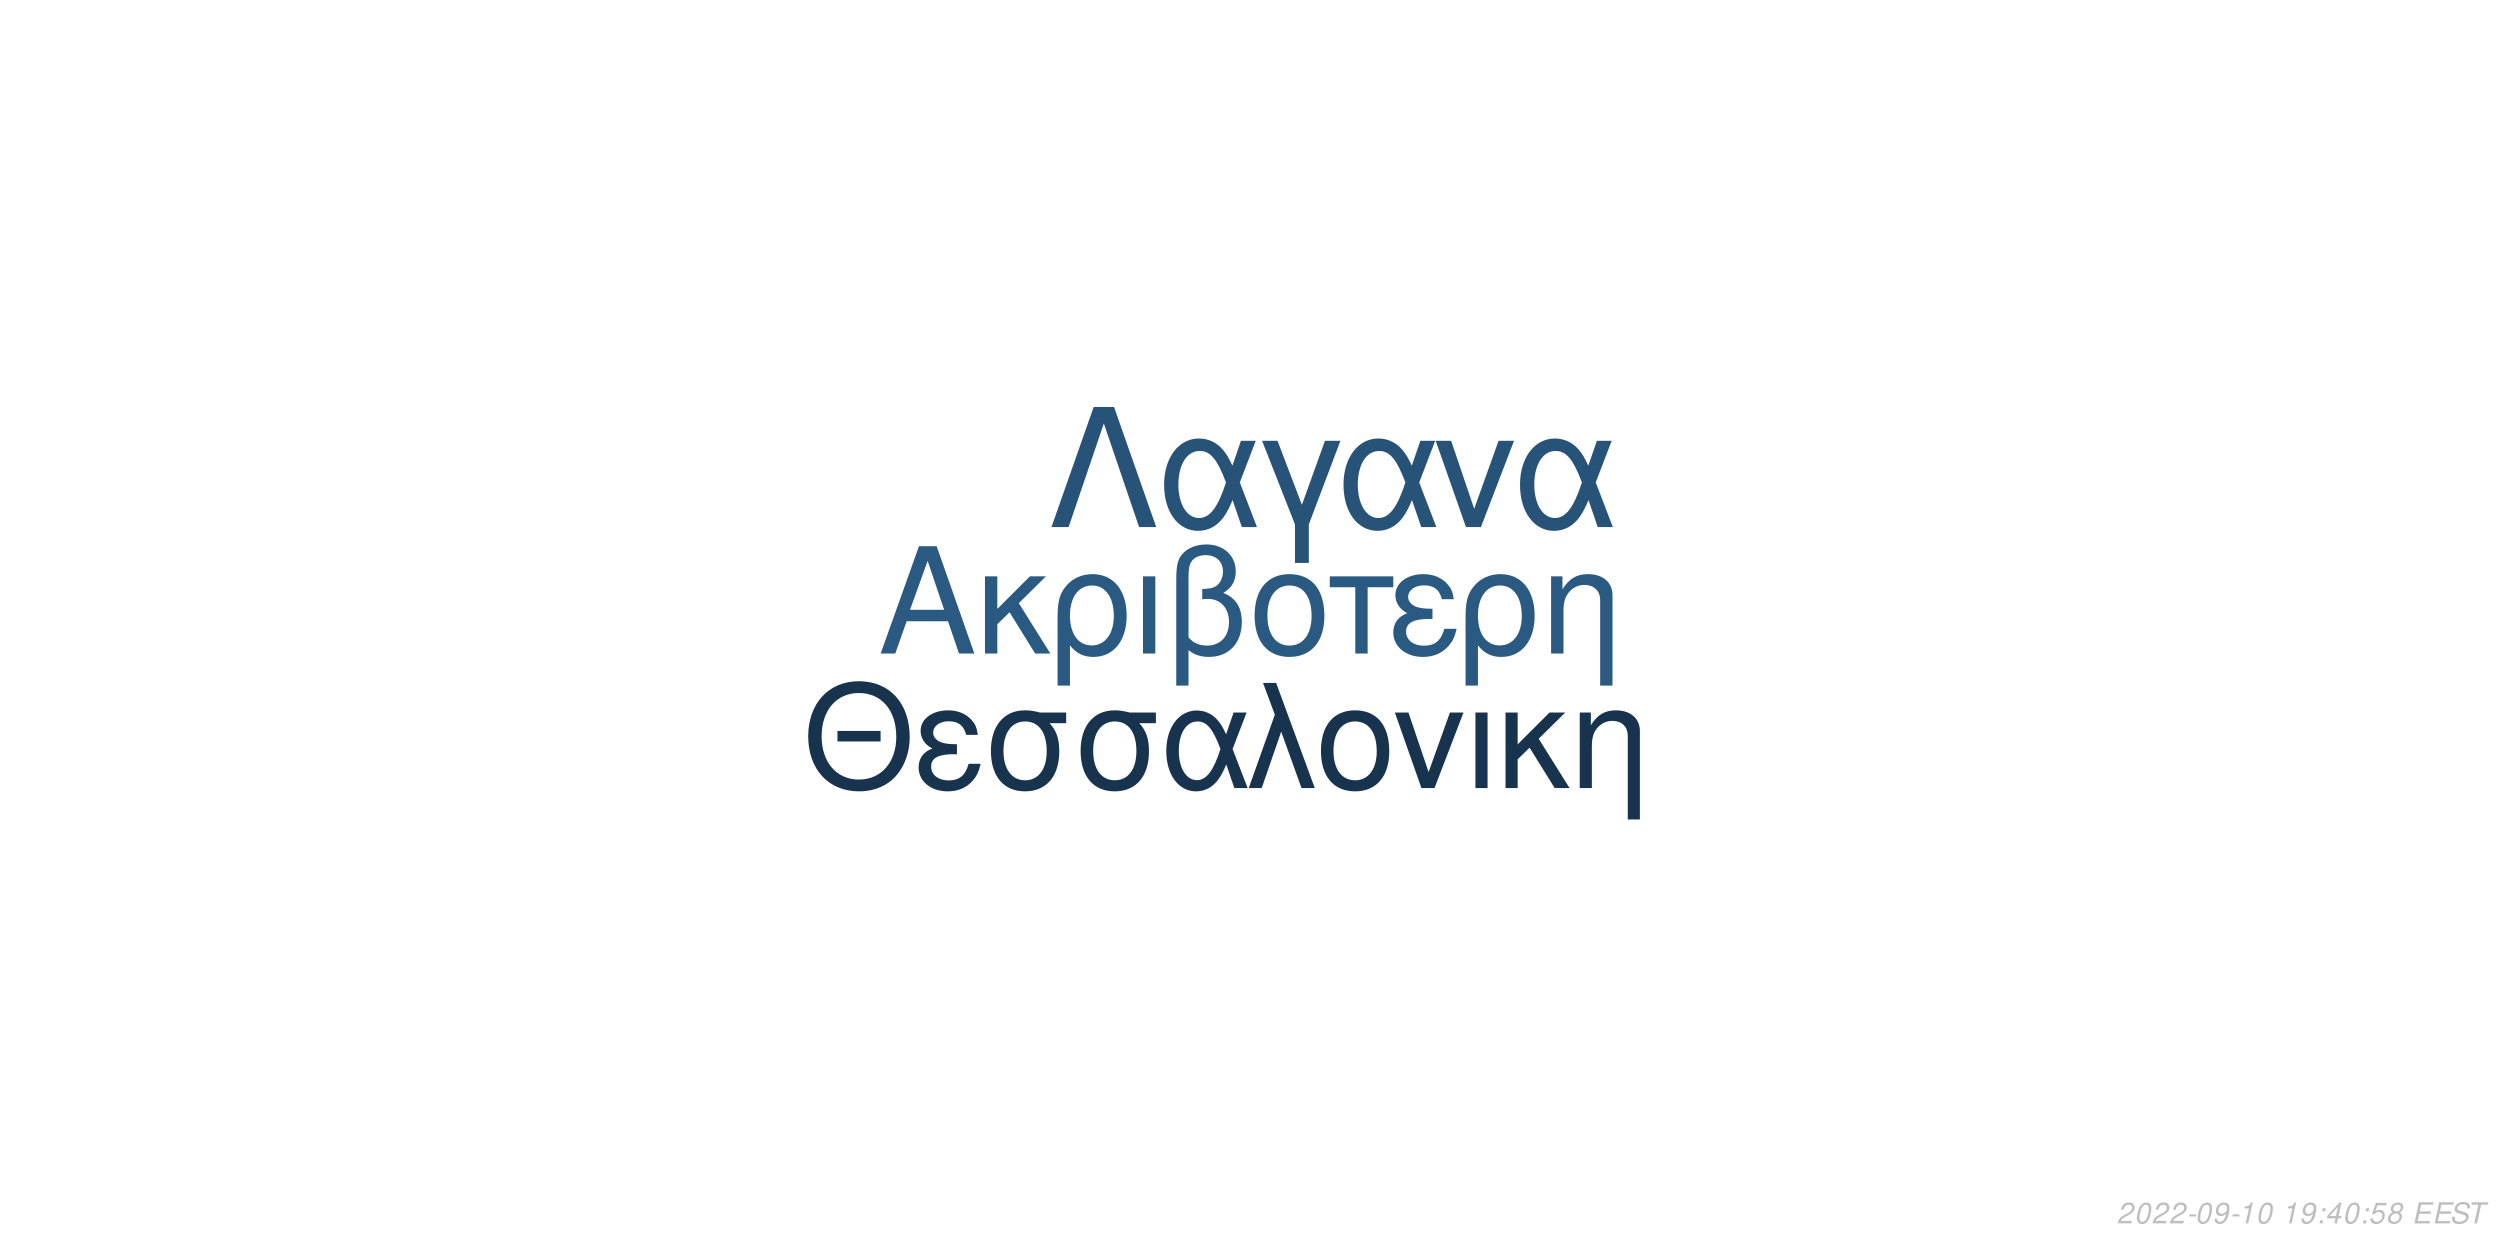
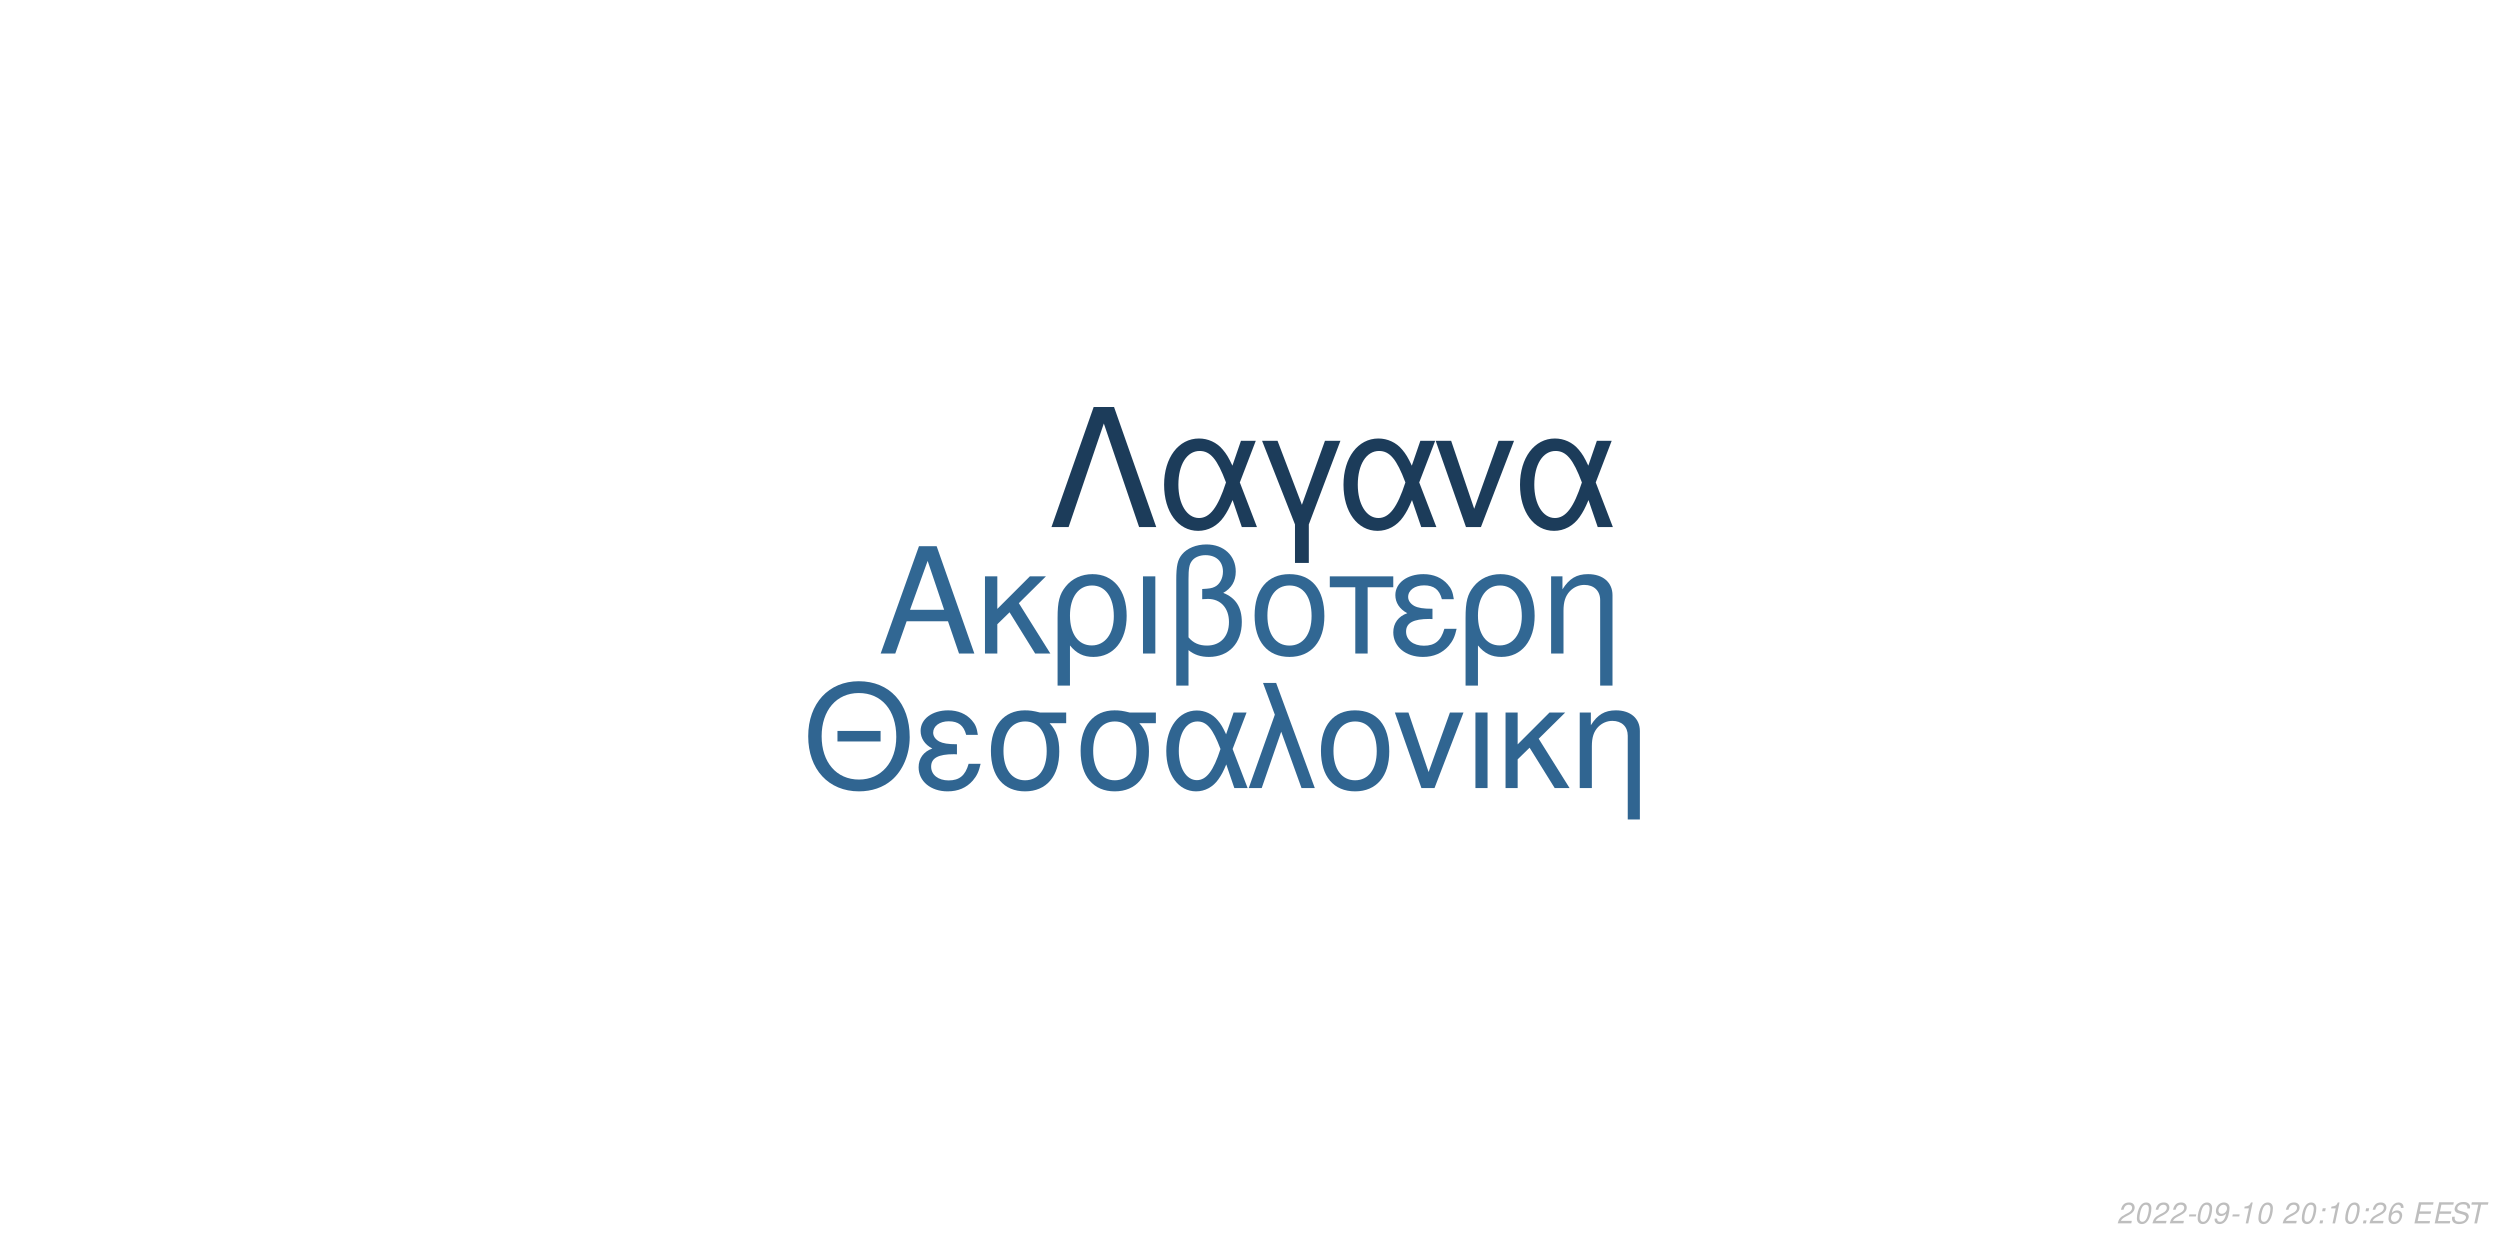
<svg xmlns="http://www.w3.org/2000/svg" xmlns:xlink="http://www.w3.org/1999/xlink" width="864pt" height="432pt" viewBox="0 0 864 432" version="1.1">
  <defs>
    <g>
      <symbol overflow="visible" id="glyph0-0">
        <path style="stroke:none;" d="" />
      </symbol>
      <symbol overflow="visible" id="glyph0-1">
        <path style="stroke:none;" d="M 24.125 -11.141 L 27.938 0 L 33.234 0 L 20.203 -37.094 L 14.094 -37.094 L 0.859 0 L 5.906 0 L 9.828 -11.141 Z M 22.797 -15.109 L 11 -15.109 L 17.094 -32.016 Z M 22.797 -15.109 " />
      </symbol>
      <symbol overflow="visible" id="glyph0-2">
        <path style="stroke:none;" d="M 7.172 -15.422 L 7.172 -26.672 L 2.906 -26.672 L 2.906 0 L 7.172 0 L 7.172 -10.125 L 11.406 -14.25 L 20.25 0 L 25.5 0 L 14.609 -17.406 L 23.969 -26.672 L 18.422 -26.672 Z M 7.172 -15.422 " />
      </symbol>
      <symbol overflow="visible" id="glyph0-3">
        <path style="stroke:none;" d="M 3 11.094 L 7.281 11.094 L 7.281 -2.797 C 9.516 -0.047 11.953 1.172 15.375 1.172 C 22.344 1.172 26.875 -4.422 26.875 -13.031 C 26.875 -21.891 22.297 -27.438 15.062 -27.438 C 11.297 -27.438 7.984 -25.906 5.797 -23.156 C 3.672 -20.516 3 -17.969 3 -12.359 Z M 14.906 -23.516 C 19.547 -23.516 22.438 -19.438 22.438 -12.922 C 22.438 -6.812 19.391 -2.797 14.812 -2.797 C 10.172 -2.797 7.281 -6.766 7.281 -13.125 C 7.281 -19.484 10.234 -23.516 14.906 -23.516 Z M 14.906 -23.516 " />
      </symbol>
      <symbol overflow="visible" id="glyph0-4">
        <path style="stroke:none;" d="M 3.516 0 L 7.781 0 L 7.781 -26.672 L 3.516 -26.672 Z M 3.516 0 " />
      </symbol>
      <symbol overflow="visible" id="glyph0-5">
        <path style="stroke:none;" d="M 4.016 11.094 L 8.25 11.094 L 8.25 -1.172 C 10.172 0.406 12.422 1.172 15.312 1.172 C 22.188 1.172 26.672 -3.609 26.672 -10.891 C 26.672 -15.984 24.578 -19.234 20.25 -20.969 C 23.109 -22.547 24.578 -25.031 24.578 -28.344 C 24.578 -33.844 20.406 -37.703 14.453 -37.703 C 10.938 -37.703 7.734 -36.391 6 -34.25 C 4.484 -32.422 4.016 -30.328 4.016 -25.391 Z M 8.25 -25.656 C 8.25 -29.359 8.5 -30.844 9.469 -32.062 C 10.375 -33.281 12.156 -34 14.094 -34 C 17.812 -34 20.156 -31.812 20.156 -28.297 C 20.156 -25.953 18.984 -23.812 17.297 -23.047 C 16.281 -22.547 15.469 -22.438 12.984 -22.297 L 12.984 -18.781 C 13.734 -18.828 14.344 -18.875 14.969 -18.875 C 19.344 -18.875 22.234 -15.719 22.234 -10.891 C 22.234 -5.906 19.281 -2.75 14.656 -2.75 C 11.953 -2.75 9.922 -3.609 8.25 -5.594 Z M 8.25 -25.656 " />
      </symbol>
      <symbol overflow="visible" id="glyph0-6">
        <path style="stroke:none;" d="M 14.094 -27.438 C 6.562 -27.438 2.094 -22.094 2.094 -13.125 C 2.094 -4.125 6.562 1.172 14.141 1.172 C 21.672 1.172 26.203 -4.172 26.203 -12.922 C 26.203 -22.188 21.828 -27.438 14.094 -27.438 Z M 14.141 -23.516 C 18.938 -23.516 21.781 -19.594 21.781 -12.984 C 21.781 -6.672 18.828 -2.75 14.141 -2.75 C 9.422 -2.75 6.516 -6.672 6.516 -13.125 C 6.516 -19.594 9.422 -23.516 14.141 -23.516 Z M 14.141 -23.516 " />
      </symbol>
      <symbol overflow="visible" id="glyph0-7">
        <path style="stroke:none;" d="M 7.891 0 L 12.156 0 L 12.156 -22.906 L 21.016 -22.906 L 21.016 -26.672 L -0.922 -26.672 L -0.922 -22.906 L 7.891 -22.906 Z M 7.891 0 " />
      </symbol>
      <symbol overflow="visible" id="glyph0-8">
        <path style="stroke:none;" d="M 14.562 -15.469 C 11.344 -15.469 9.562 -15.781 8.297 -16.438 C 6.922 -17.203 6.156 -18.328 6.156 -19.547 C 6.156 -21.891 8.453 -23.562 11.656 -23.562 C 15.062 -23.562 16.953 -22.094 17.812 -18.781 L 21.938 -18.781 C 21.578 -21.266 21.062 -22.5 19.797 -23.922 C 17.812 -26.203 14.906 -27.438 11.453 -27.438 C 5.797 -27.438 1.734 -24.375 1.734 -20.203 C 1.734 -17.609 3.156 -15.375 5.859 -13.938 C 2.797 -12.875 1.016 -10.484 1.016 -7.328 C 1.016 -2.391 5.297 1.172 11.25 1.172 C 14.969 1.172 17.906 -0.109 20.156 -2.641 C 21.578 -4.328 22.297 -5.797 22.906 -8.547 L 18.672 -8.547 C 17.5 -4.422 15.422 -2.703 11.609 -2.703 C 7.938 -2.703 5.438 -4.688 5.438 -7.578 C 5.438 -10.578 7.938 -11.953 13.484 -11.953 C 13.641 -11.953 14.094 -11.953 14.562 -11.906 Z M 14.562 -15.469 " />
      </symbol>
      <symbol overflow="visible" id="glyph0-9">
        <path style="stroke:none;" d="M 3.562 -26.672 L 3.562 0 L 7.844 0 L 7.844 -14.703 C 7.844 -17.906 8.5 -19.891 10.031 -21.531 C 11.406 -22.953 13.188 -23.719 15.062 -23.719 C 18.375 -23.719 20.516 -21.672 20.516 -18.469 L 20.516 11.094 L 24.781 11.094 L 24.781 -20.156 C 24.781 -24.578 21.469 -27.438 16.328 -27.438 C 12.359 -27.438 9.828 -25.906 7.484 -22.188 L 7.484 -26.672 Z M 3.562 -26.672 " />
      </symbol>
      <symbol overflow="visible" id="glyph1-0">
        <path style="stroke:none;" d="" />
      </symbol>
      <symbol overflow="visible" id="glyph1-1">
        <path style="stroke:none;" d="M 26.859 -19.734 L 11.953 -19.734 L 11.953 -16.094 L 26.859 -16.094 Z M 19.328 -36.922 C 8.922 -36.922 1.844 -29.25 1.844 -17.891 C 1.844 -6.484 8.875 1.141 19.391 1.141 C 23.812 1.141 27.703 -0.203 30.641 -2.688 C 34.578 -6.031 36.922 -11.656 36.922 -17.594 C 36.922 -29.297 30 -36.922 19.328 -36.922 Z M 19.328 -32.844 C 27.203 -32.844 32.281 -26.906 32.281 -17.688 C 32.281 -8.922 27.062 -2.938 19.391 -2.938 C 11.609 -2.938 6.484 -8.922 6.484 -17.891 C 6.484 -26.859 11.609 -32.844 19.328 -32.844 Z M 19.328 -32.844 " />
      </symbol>
      <symbol overflow="visible" id="glyph1-2">
        <path style="stroke:none;" d="M 14.25 -15.141 C 11.109 -15.141 9.375 -15.453 8.125 -16.094 C 6.781 -16.844 6.031 -17.938 6.031 -19.141 C 6.031 -21.422 8.266 -23.078 11.406 -23.078 C 14.75 -23.078 16.594 -21.625 17.438 -18.391 L 21.469 -18.391 C 21.125 -20.828 20.625 -22.031 19.391 -23.422 C 17.438 -25.656 14.594 -26.859 11.219 -26.859 C 5.688 -26.859 1.688 -23.875 1.688 -19.781 C 1.688 -17.234 3.094 -15.047 5.734 -13.656 C 2.734 -12.609 1 -10.266 1 -7.172 C 1 -2.344 5.188 1.141 11.016 1.141 C 14.656 1.141 17.547 -0.094 19.734 -2.594 C 21.125 -4.234 21.828 -5.688 22.422 -8.375 L 18.281 -8.375 C 17.141 -4.328 15.094 -2.641 11.359 -2.641 C 7.766 -2.641 5.328 -4.578 5.328 -7.422 C 5.328 -10.359 7.766 -11.703 13.203 -11.703 C 13.359 -11.703 13.797 -11.703 14.25 -11.656 Z M 14.25 -15.141 " />
      </symbol>
      <symbol overflow="visible" id="glyph1-3">
        <path style="stroke:none;" d="M 29 -26.109 L 19.938 -26.109 C 17.594 -26.703 16.438 -26.859 14.703 -26.859 C 7.469 -26.859 2.984 -21.469 2.984 -12.859 C 2.984 -4.031 7.375 1.141 14.797 1.141 C 22.172 1.141 26.609 -4.078 26.609 -12.656 C 26.609 -17.047 25.656 -19.828 23.266 -22.422 L 29 -22.422 Z M 14.797 -23.016 C 19.531 -23.016 22.266 -19.234 22.266 -12.75 C 22.266 -6.531 19.438 -2.688 14.797 -2.688 C 10.172 -2.688 7.328 -6.531 7.328 -12.859 C 7.328 -19.188 10.172 -23.016 14.797 -23.016 Z M 14.797 -23.016 " />
      </symbol>
      <symbol overflow="visible" id="glyph1-4">
        <path style="stroke:none;" d="M 29.344 -26.109 L 24.859 -26.109 L 22.266 -18.578 C 21.125 -21.031 20.484 -22.125 19.328 -23.469 C 17.547 -25.609 14.906 -26.812 12.156 -26.812 C 5.984 -26.812 1.594 -20.984 1.594 -12.812 C 1.594 -4.578 5.828 1.141 11.906 1.141 C 14.953 1.141 17.734 -0.344 19.625 -3.047 C 20.672 -4.531 21.281 -5.688 22.328 -8.172 L 25.109 0 L 29.703 0 L 24.516 -13.5 Z M 20.328 -13.5 C 17.891 -5.922 15.453 -2.734 12.156 -2.734 C 8.516 -2.734 5.922 -6.922 5.922 -12.812 C 5.922 -18.938 8.516 -23.016 12.359 -23.016 C 15.594 -23.016 17.688 -20.531 20.328 -13.5 Z M 20.328 -13.5 " />
      </symbol>
      <symbol overflow="visible" id="glyph1-5">
        <path style="stroke:none;" d="M 1.094 0 L 5.578 0 L 12.312 -19.484 L 19.328 0 L 23.922 0 L 10.562 -36.328 L 6.031 -36.328 L 10.109 -25.359 Z M 1.094 0 " />
      </symbol>
      <symbol overflow="visible" id="glyph1-6">
        <path style="stroke:none;" d="M 13.797 -26.859 C 6.422 -26.859 2.047 -21.625 2.047 -12.859 C 2.047 -4.031 6.422 1.141 13.859 1.141 C 21.234 1.141 25.656 -4.078 25.656 -12.656 C 25.656 -21.719 21.375 -26.859 13.797 -26.859 Z M 13.859 -23.016 C 18.531 -23.016 21.328 -19.188 21.328 -12.703 C 21.328 -6.531 18.438 -2.688 13.859 -2.688 C 9.219 -2.688 6.375 -6.531 6.375 -12.859 C 6.375 -19.188 9.219 -23.016 13.859 -23.016 Z M 13.859 -23.016 " />
      </symbol>
      <symbol overflow="visible" id="glyph1-7">
        <path style="stroke:none;" d="M 14.297 0 L 24.312 -26.109 L 19.625 -26.109 L 12.25 -5.531 L 5.281 -26.109 L 0.594 -26.109 L 9.766 0 Z M 14.297 0 " />
      </symbol>
      <symbol overflow="visible" id="glyph1-8">
        <path style="stroke:none;" d="M 3.438 0 L 7.625 0 L 7.625 -26.109 L 3.438 -26.109 Z M 3.438 0 " />
      </symbol>
      <symbol overflow="visible" id="glyph1-9">
        <path style="stroke:none;" d="M 7.031 -15.094 L 7.031 -26.109 L 2.844 -26.109 L 2.844 0 L 7.031 0 L 7.031 -9.922 L 11.156 -13.953 L 19.828 0 L 24.969 0 L 14.297 -17.047 L 23.469 -26.109 L 18.031 -26.109 Z M 7.031 -15.094 " />
      </symbol>
      <symbol overflow="visible" id="glyph1-10">
        <path style="stroke:none;" d="M 3.484 -26.109 L 3.484 0 L 7.672 0 L 7.672 -14.406 C 7.672 -17.547 8.328 -19.484 9.812 -21.078 C 11.156 -22.469 12.906 -23.219 14.75 -23.219 C 17.984 -23.219 20.078 -21.234 20.078 -18.094 L 20.078 10.859 L 24.266 10.859 L 24.266 -19.734 C 24.266 -24.062 21.031 -26.859 16 -26.859 C 12.109 -26.859 9.609 -25.359 7.328 -21.719 L 7.328 -26.109 Z M 3.484 -26.109 " />
      </symbol>
      <symbol overflow="visible" id="glyph2-0">
        <path style="stroke:none;" d="" />
      </symbol>
      <symbol overflow="visible" id="glyph2-1">
        <path style="stroke:none;" d="M 22.531 -41.484 L 15.484 -41.484 L 0.906 0 L 6.828 0 L 19 -35.797 L 31.188 0 L 37.109 0 Z M 22.531 -41.484 " />
      </symbol>
      <symbol overflow="visible" id="glyph2-2">
        <path style="stroke:none;" d="M 33.516 -29.812 L 28.391 -29.812 L 25.438 -21.219 C 24.125 -24.016 23.391 -25.266 22.078 -26.797 C 20.031 -29.25 17.016 -30.609 13.891 -30.609 C 6.828 -30.609 1.828 -23.953 1.828 -14.625 C 1.828 -5.234 6.656 1.312 13.594 1.312 C 17.078 1.312 20.266 -0.391 22.422 -3.469 C 23.609 -5.172 24.297 -6.484 25.5 -9.328 L 28.688 0 L 33.922 0 L 28 -15.422 Z M 23.219 -15.422 C 20.422 -6.766 17.641 -3.125 13.891 -3.125 C 9.734 -3.125 6.766 -7.906 6.766 -14.625 C 6.766 -21.625 9.734 -26.297 14.109 -26.297 C 17.812 -26.297 20.203 -23.453 23.219 -15.422 Z M 23.219 -15.422 " />
      </symbol>
      <symbol overflow="visible" id="glyph2-3">
        <path style="stroke:none;" d="M 12.062 12.406 L 16.844 12.406 L 16.844 -0.906 L 27.766 -29.812 L 22.422 -29.812 L 14.453 -7.688 L 6.031 -29.812 L 0.688 -29.812 L 12.062 -0.906 Z M 12.062 12.406 " />
      </symbol>
      <symbol overflow="visible" id="glyph2-4">
        <path style="stroke:none;" d="M 16.328 0 L 27.766 -29.812 L 22.422 -29.812 L 14 -6.312 L 6.031 -29.812 L 0.688 -29.812 L 11.156 0 Z M 16.328 0 " />
      </symbol>
      <symbol overflow="visible" id="glyph3-0">
        <path style="stroke:none;" d="" />
      </symbol>
      <symbol overflow="visible" id="glyph3-1">
        <path style="stroke:none;" d="M 5.234 -0.875 L 1.469 -0.875 C 1.641 -1.375 2.203 -1.891 3.109 -2.344 L 4.234 -2.938 C 5.562 -3.625 6.219 -4.469 6.219 -5.484 C 6.219 -5.938 6.062 -6.359 5.797 -6.656 C 5.469 -7.047 4.984 -7.234 4.312 -7.234 C 2.766 -7.234 1.891 -6.453 1.484 -4.734 L 2.375 -4.734 C 2.484 -5.188 2.609 -5.484 2.797 -5.75 C 3.094 -6.203 3.609 -6.453 4.188 -6.453 C 4.891 -6.453 5.344 -6.031 5.344 -5.375 C 5.344 -4.703 4.859 -4.094 4.016 -3.656 L 2.984 -3.125 C 1.234 -2.188 0.797 -1.656 0.344 -0.016 L 5.047 -0.016 Z M 5.234 -0.875 " />
      </symbol>
      <symbol overflow="visible" id="glyph3-2">
        <path style="stroke:none;" d="M 4.203 -7.234 C 3.375 -7.234 2.688 -6.812 2.125 -5.984 C 1.484 -5.047 0.984 -3.188 0.984 -1.734 C 0.984 -1.109 1.172 -0.562 1.484 -0.266 C 1.797 0.047 2.281 0.234 2.766 0.234 C 3.625 0.234 4.281 -0.156 4.859 -1.016 C 5.516 -1.953 6 -3.797 6 -5.266 C 6 -6.5 5.328 -7.234 4.203 -7.234 Z M 4.094 -6.453 C 4.734 -6.453 5.125 -5.984 5.125 -5.156 C 5.125 -4.203 4.781 -2.625 4.406 -1.812 C 3.984 -0.938 3.516 -0.547 2.875 -0.547 C 2.25 -0.547 1.875 -1.031 1.875 -1.828 C 1.875 -2.797 2.203 -4.344 2.594 -5.203 C 2.984 -6.047 3.453 -6.453 4.094 -6.453 Z M 4.094 -6.453 " />
      </symbol>
      <symbol overflow="visible" id="glyph3-3">
        <path style="stroke:none;" d="M 3.516 -3.125 L 1.125 -3.125 L 0.969 -2.406 L 3.359 -2.406 Z M 3.516 -3.125 " />
      </symbol>
      <symbol overflow="visible" id="glyph3-4">
        <path style="stroke:none;" d="M 0.844 -1.656 C 0.844 -1.547 0.844 -1.438 0.844 -1.375 C 0.844 -0.406 1.531 0.234 2.578 0.234 C 3.203 0.234 3.766 0.016 4.297 -0.438 C 4.938 -1 5.312 -1.656 5.594 -2.719 C 5.844 -3.672 6.016 -4.766 6.016 -5.375 C 6.016 -5.844 5.844 -6.328 5.547 -6.656 C 5.203 -7.031 4.703 -7.234 4.062 -7.234 C 2.516 -7.234 1.297 -5.938 1.297 -4.266 C 1.297 -3.203 1.984 -2.547 3.047 -2.547 C 3.484 -2.547 3.953 -2.672 4.281 -2.891 C 4.406 -2.984 4.547 -3.078 4.828 -3.344 C 4.438 -1.484 3.703 -0.547 2.703 -0.547 C 2.109 -0.547 1.719 -0.938 1.719 -1.547 L 1.719 -1.656 Z M 3.953 -6.453 C 4.625 -6.453 5.141 -5.953 5.141 -5.281 C 5.141 -4.188 4.312 -3.312 3.297 -3.312 C 2.594 -3.312 2.172 -3.734 2.172 -4.453 C 2.172 -5.562 2.984 -6.453 3.953 -6.453 Z M 3.953 -6.453 " />
      </symbol>
      <symbol overflow="visible" id="glyph3-5">
        <path style="stroke:none;" d="M 3.703 -5.188 L 2.594 0 L 3.469 0 L 5.016 -7.234 L 4.438 -7.234 C 3.906 -6.156 3.688 -6.016 2.234 -5.812 L 2.109 -5.188 Z M 3.703 -5.188 " />
      </symbol>
      <symbol overflow="visible" id="glyph3-6">
        <path style="stroke:none;" d="" />
      </symbol>
      <symbol overflow="visible" id="glyph3-7">
        <path style="stroke:none;" d="M 2.359 -1.031 L 1.312 -1.031 L 1.094 0 L 2.141 0 Z M 3.266 -5.234 L 2.219 -5.234 L 2 -4.203 L 3.047 -4.203 Z M 3.266 -5.234 " />
      </symbol>
      <symbol overflow="visible" id="glyph3-8">
-         <path style="stroke:none;" d="M 3.625 -1.75 L 3.266 0 L 4.141 0 L 4.516 -1.75 L 5.562 -1.75 L 5.734 -2.531 L 4.688 -2.531 L 5.688 -7.234 L 5.016 -7.234 L 0.844 -2.672 L 0.641 -1.75 Z M 3.797 -2.531 L 1.594 -2.531 L 4.469 -5.703 Z M 3.797 -2.531 " />
+         <path style="stroke:none;" d="M 6.125 -5.344 L 6.141 -5.625 C 6.141 -6.609 5.453 -7.234 4.391 -7.234 C 3.438 -7.234 2.641 -6.719 2.016 -5.703 C 1.422 -4.781 0.938 -2.953 0.938 -1.688 C 0.938 -0.516 1.688 0.234 2.859 0.234 C 3.703 0.234 4.438 -0.156 5 -0.875 C 5.406 -1.422 5.672 -2.156 5.672 -2.766 C 5.672 -3.812 4.969 -4.5 3.906 -4.5 C 3.234 -4.5 2.672 -4.234 2.094 -3.625 C 2.406 -5.375 3.234 -6.453 4.25 -6.453 C 4.703 -6.453 5.062 -6.234 5.172 -5.844 C 5.203 -5.719 5.234 -5.578 5.25 -5.344 Z M 3.656 -3.734 C 4.344 -3.734 4.797 -3.281 4.797 -2.625 C 4.797 -1.469 3.984 -0.547 2.984 -0.547 C 2.297 -0.547 1.812 -1.047 1.812 -1.766 C 1.812 -2.859 2.625 -3.734 3.656 -3.734 Z M 3.656 -3.734 " />
      </symbol>
      <symbol overflow="visible" id="glyph3-9">
-         <path style="stroke:none;" d="M 6.297 -7.094 L 2.594 -7.094 L 1.234 -3.234 L 2.047 -3.234 C 2.656 -3.766 2.938 -3.906 3.531 -3.906 C 4.328 -3.906 4.797 -3.453 4.797 -2.688 C 4.797 -1.438 3.969 -0.547 2.828 -0.547 C 2.031 -0.547 1.609 -0.938 1.578 -1.734 L 0.703 -1.734 L 0.703 -1.516 C 0.703 -0.938 0.844 -0.547 1.188 -0.266 C 1.562 0.062 2.078 0.234 2.703 0.234 C 3.656 0.234 4.391 -0.156 4.984 -0.922 C 5.422 -1.5 5.672 -2.234 5.672 -2.953 C 5.672 -4 4.938 -4.672 3.812 -4.672 C 3.328 -4.672 2.906 -4.547 2.406 -4.234 L 3.109 -6.219 L 6.109 -6.219 Z M 6.297 -7.094 " />
+         <path style="stroke:none;" d="M 2.547 -3.312 L 6.5 -3.312 L 6.688 -4.141 L 2.719 -4.141 L 3.219 -6.469 L 7.344 -6.469 L 7.516 -7.297 L 2.453 -7.297 L 0.906 0 L 6.125 0 L 6.297 -0.812 L 2.016 -0.812 Z M 2.547 -3.312 " />
      </symbol>
      <symbol overflow="visible" id="glyph3-10">
-         <path style="stroke:none;" d="M 4.766 -3.797 C 5.078 -3.969 5.234 -4.078 5.438 -4.234 C 5.812 -4.594 6.062 -5.172 6.062 -5.734 C 6.062 -6.625 5.344 -7.234 4.266 -7.234 C 2.812 -7.234 1.703 -6.219 1.703 -4.875 C 1.703 -4.406 1.875 -4.125 2.359 -3.812 C 1.297 -3.312 0.75 -2.516 0.75 -1.469 C 0.75 -0.438 1.547 0.234 2.812 0.234 C 3.656 0.234 4.359 -0.094 4.938 -0.734 C 5.359 -1.234 5.609 -1.859 5.609 -2.438 C 5.609 -3.047 5.312 -3.516 4.766 -3.797 Z M 4.109 -6.453 C 4.797 -6.453 5.188 -6.125 5.188 -5.578 C 5.188 -5.266 5.062 -4.922 4.859 -4.672 C 4.562 -4.312 4.188 -4.156 3.656 -4.156 C 2.984 -4.156 2.594 -4.453 2.594 -4.984 C 2.594 -5.859 3.203 -6.453 4.109 -6.453 Z M 3.453 -3.406 C 4.234 -3.406 4.734 -2.984 4.734 -2.312 C 4.734 -1.312 3.922 -0.547 2.875 -0.547 C 2.125 -0.547 1.625 -0.969 1.625 -1.625 C 1.625 -2.609 2.438 -3.406 3.453 -3.406 Z M 3.453 -3.406 " />
+         <path style="stroke:none;" d="M 7.062 -5.156 C 7.125 -5.438 7.141 -5.562 7.141 -5.703 C 7.141 -6.156 6.938 -6.594 6.594 -6.891 C 6.188 -7.25 5.656 -7.406 4.875 -7.406 C 3.844 -7.406 3.047 -7.125 2.5 -6.562 C 2.094 -6.141 1.781 -5.438 1.781 -4.922 C 1.781 -4.297 2.219 -3.766 2.891 -3.562 L 4.594 -3.094 C 5.406 -2.859 5.734 -2.578 5.734 -2.094 C 5.734 -1.781 5.547 -1.406 5.266 -1.141 C 4.844 -0.766 4.266 -0.578 3.453 -0.578 C 2.328 -0.578 1.812 -0.984 1.812 -1.906 C 1.812 -2.047 1.812 -2.125 1.844 -2.312 L 0.984 -2.312 C 0.906 -2.062 0.891 -1.906 0.891 -1.688 C 0.891 -0.484 1.797 0.234 3.297 0.234 C 4.359 0.234 5.234 -0.062 5.812 -0.609 C 6.344 -1.078 6.688 -1.797 6.688 -2.375 C 6.688 -2.641 6.609 -2.906 6.453 -3.156 C 6.234 -3.5 5.938 -3.703 5.469 -3.828 L 3.75 -4.312 C 2.984 -4.547 2.734 -4.734 2.734 -5.188 C 2.734 -5.547 2.875 -5.844 3.188 -6.109 C 3.547 -6.438 4.031 -6.594 4.703 -6.594 C 5.266 -6.594 5.688 -6.484 5.906 -6.297 C 6.094 -6.125 6.219 -5.797 6.219 -5.516 C 6.219 -5.422 6.203 -5.344 6.188 -5.156 Z M 7.062 -5.156 " />
      </symbol>
      <symbol overflow="visible" id="glyph3-11">
-         <path style="stroke:none;" d="M 2.547 -3.312 L 6.5 -3.312 L 6.688 -4.141 L 2.719 -4.141 L 3.219 -6.469 L 7.344 -6.469 L 7.516 -7.297 L 2.453 -7.297 L 0.906 0 L 6.125 0 L 6.297 -0.812 L 2.016 -0.812 Z M 2.547 -3.312 " />
-       </symbol>
-       <symbol overflow="visible" id="glyph3-12">
-         <path style="stroke:none;" d="M 7.062 -5.156 C 7.125 -5.438 7.141 -5.562 7.141 -5.703 C 7.141 -6.156 6.938 -6.594 6.594 -6.891 C 6.188 -7.25 5.656 -7.406 4.875 -7.406 C 3.844 -7.406 3.047 -7.125 2.5 -6.562 C 2.094 -6.141 1.781 -5.438 1.781 -4.922 C 1.781 -4.297 2.219 -3.766 2.891 -3.562 L 4.594 -3.094 C 5.406 -2.859 5.734 -2.578 5.734 -2.094 C 5.734 -1.781 5.547 -1.406 5.266 -1.141 C 4.844 -0.766 4.266 -0.578 3.453 -0.578 C 2.328 -0.578 1.812 -0.984 1.812 -1.906 C 1.812 -2.047 1.812 -2.125 1.844 -2.312 L 0.984 -2.312 C 0.906 -2.062 0.891 -1.906 0.891 -1.688 C 0.891 -0.484 1.797 0.234 3.297 0.234 C 4.359 0.234 5.234 -0.062 5.812 -0.609 C 6.344 -1.078 6.688 -1.797 6.688 -2.375 C 6.688 -2.641 6.609 -2.906 6.453 -3.156 C 6.234 -3.5 5.938 -3.703 5.469 -3.828 L 3.75 -4.312 C 2.984 -4.547 2.734 -4.734 2.734 -5.188 C 2.734 -5.547 2.875 -5.844 3.188 -6.109 C 3.547 -6.438 4.031 -6.594 4.703 -6.594 C 5.266 -6.594 5.688 -6.484 5.906 -6.297 C 6.094 -6.125 6.219 -5.797 6.219 -5.516 C 6.219 -5.422 6.203 -5.344 6.188 -5.156 Z M 7.062 -5.156 " />
-       </symbol>
-       <symbol overflow="visible" id="glyph3-13">
        <path style="stroke:none;" d="M 4.938 -6.469 L 7.312 -6.469 L 7.484 -7.297 L 1.75 -7.297 L 1.578 -6.469 L 3.984 -6.469 L 2.609 0 L 3.547 0 Z M 4.938 -6.469 " />
      </symbol>
    </g>
  </defs>
  <g id="surface1">
    <rect x="0" y="0" width="864" height="432" style="fill:rgb(100%,100%,100%);fill-opacity:1;stroke:none;" />
-     <g style="fill:rgb(16.471%,34.902%,50.588%);fill-opacity:1;">
+     <g style="fill:rgb(19.216%,40.392%,57.647%);fill-opacity:1;">
      <use xlink:href="#glyph0-1" x="303.5" y="225.861" />
      <use xlink:href="#glyph0-2" x="337.5" y="225.861" />
      <use xlink:href="#glyph0-3" x="362.5" y="225.861" />
      <use xlink:href="#glyph0-4" x="391.5" y="225.861" />
      <use xlink:href="#glyph0-5" x="402.5" y="225.861" />
      <use xlink:href="#glyph0-6" x="431.5" y="225.861" />
      <use xlink:href="#glyph0-7" x="460.5" y="225.861" />
      <use xlink:href="#glyph0-8" x="480.5" y="225.861" />
      <use xlink:href="#glyph0-3" x="503.5" y="225.861" />
      <use xlink:href="#glyph0-9" x="532.5" y="225.861" />
    </g>
-     <g style="fill:rgb(9.02%,20%,30.588%);fill-opacity:1;">
+     <g style="fill:rgb(18.824%,39.608%,56.863%);fill-opacity:1;">
      <use xlink:href="#glyph1-1" x="277.473" y="272.354" />
      <use xlink:href="#glyph1-2" x="316.473" y="272.354" />
      <use xlink:href="#glyph1-3" x="339.473" y="272.354" />
      <use xlink:href="#glyph1-3" x="370.473" y="272.354" />
      <use xlink:href="#glyph1-4" x="401.473" y="272.354" />
      <use xlink:href="#glyph1-5" x="430.473" y="272.354" />
      <use xlink:href="#glyph1-6" x="454.473" y="272.354" />
      <use xlink:href="#glyph1-7" x="481.473" y="272.354" />
      <use xlink:href="#glyph1-8" x="506.473" y="272.354" />
      <use xlink:href="#glyph1-9" x="517.473" y="272.354" />
      <use xlink:href="#glyph1-10" x="542.473" y="272.354" />
    </g>
-     <g style="fill:rgb(15.294%,32.549%,47.059%);fill-opacity:1;">
+     <g style="fill:rgb(10.98%,23.529%,35.294%);fill-opacity:1;">
      <use xlink:href="#glyph2-1" x="362.484" y="182.152" />
      <use xlink:href="#glyph2-2" x="400.484" y="182.152" />
      <use xlink:href="#glyph2-3" x="435.484" y="182.152" />
      <use xlink:href="#glyph2-2" x="462.484" y="182.152" />
      <use xlink:href="#glyph2-4" x="495.484" y="182.152" />
      <use xlink:href="#glyph2-2" x="523.484" y="182.152" />
    </g>
    <g style="fill:rgb(74.51%,74.51%,74.51%);fill-opacity:1;">
      <use xlink:href="#glyph3-1" x="731.52" y="422.81" />
      <use xlink:href="#glyph3-2" x="737.52" y="422.81" />
      <use xlink:href="#glyph3-1" x="743.52" y="422.81" />
      <use xlink:href="#glyph3-1" x="749.52" y="422.81" />
      <use xlink:href="#glyph3-3" x="755.52" y="422.81" />
      <use xlink:href="#glyph3-2" x="758.52" y="422.81" />
      <use xlink:href="#glyph3-4" x="764.52" y="422.81" />
      <use xlink:href="#glyph3-3" x="770.52" y="422.81" />
      <use xlink:href="#glyph3-5" x="773.52" y="422.81" />
      <use xlink:href="#glyph3-2" x="779.52" y="422.81" />
      <use xlink:href="#glyph3-6" x="785.52" y="422.81" />
-       <use xlink:href="#glyph3-5" x="788.52" y="422.81" />
-       <use xlink:href="#glyph3-4" x="794.52" y="422.81" />
+       <use xlink:href="#glyph3-1" x="788.52" y="422.81" />
+       <use xlink:href="#glyph3-2" x="794.52" y="422.81" />
      <use xlink:href="#glyph3-7" x="800.52" y="422.81" />
-       <use xlink:href="#glyph3-8" x="803.52" y="422.81" />
+       <use xlink:href="#glyph3-5" x="803.52" y="422.81" />
      <use xlink:href="#glyph3-2" x="809.52" y="422.81" />
      <use xlink:href="#glyph3-7" x="815.52" y="422.81" />
-       <use xlink:href="#glyph3-9" x="818.52" y="422.81" />
-       <use xlink:href="#glyph3-10" x="824.52" y="422.81" />
+       <use xlink:href="#glyph3-1" x="818.52" y="422.81" />
+       <use xlink:href="#glyph3-8" x="824.52" y="422.81" />
      <use xlink:href="#glyph3-6" x="830.52" y="422.81" />
-       <use xlink:href="#glyph3-11" x="833.52" y="422.81" />
-       <use xlink:href="#glyph3-11" x="840.52" y="422.81" />
-       <use xlink:href="#glyph3-12" x="846.52" y="422.81" />
-       <use xlink:href="#glyph3-13" x="852.52" y="422.81" />
+       <use xlink:href="#glyph3-9" x="833.52" y="422.81" />
+       <use xlink:href="#glyph3-9" x="840.52" y="422.81" />
+       <use xlink:href="#glyph3-10" x="846.52" y="422.81" />
+       <use xlink:href="#glyph3-11" x="852.52" y="422.81" />
    </g>
  </g>
</svg>
